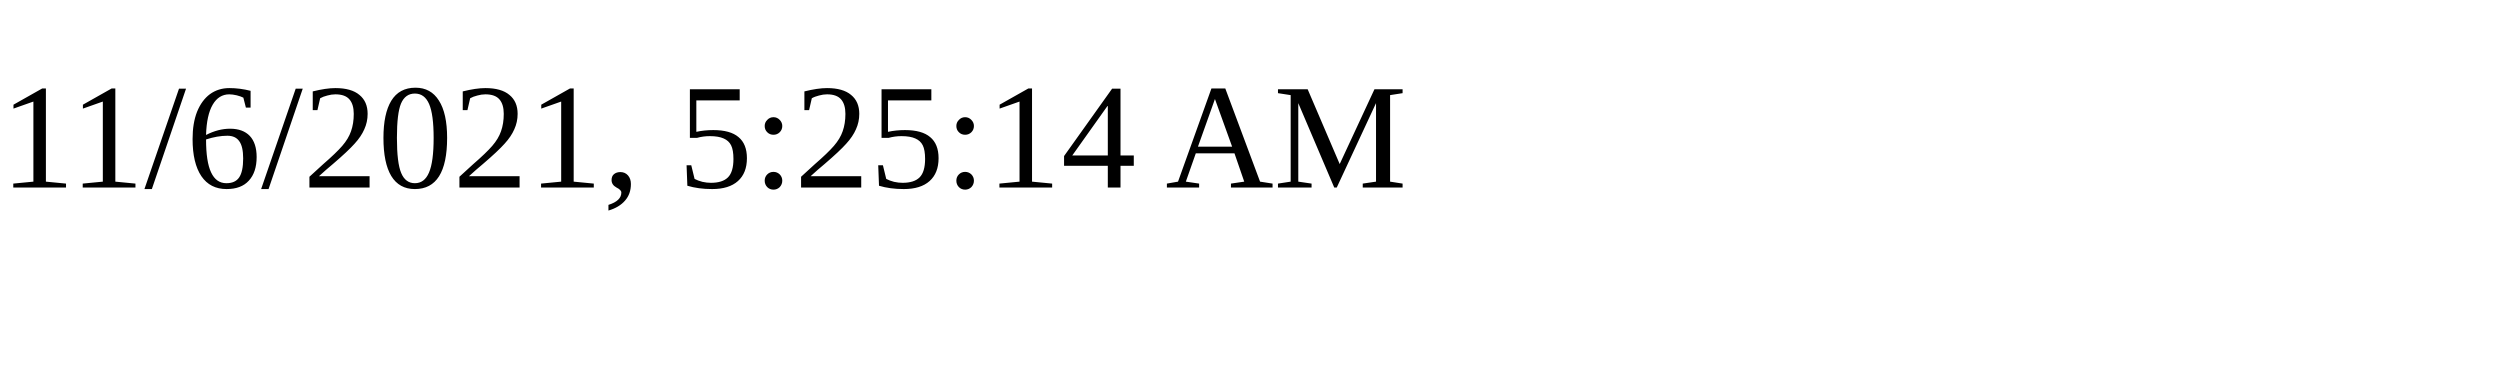
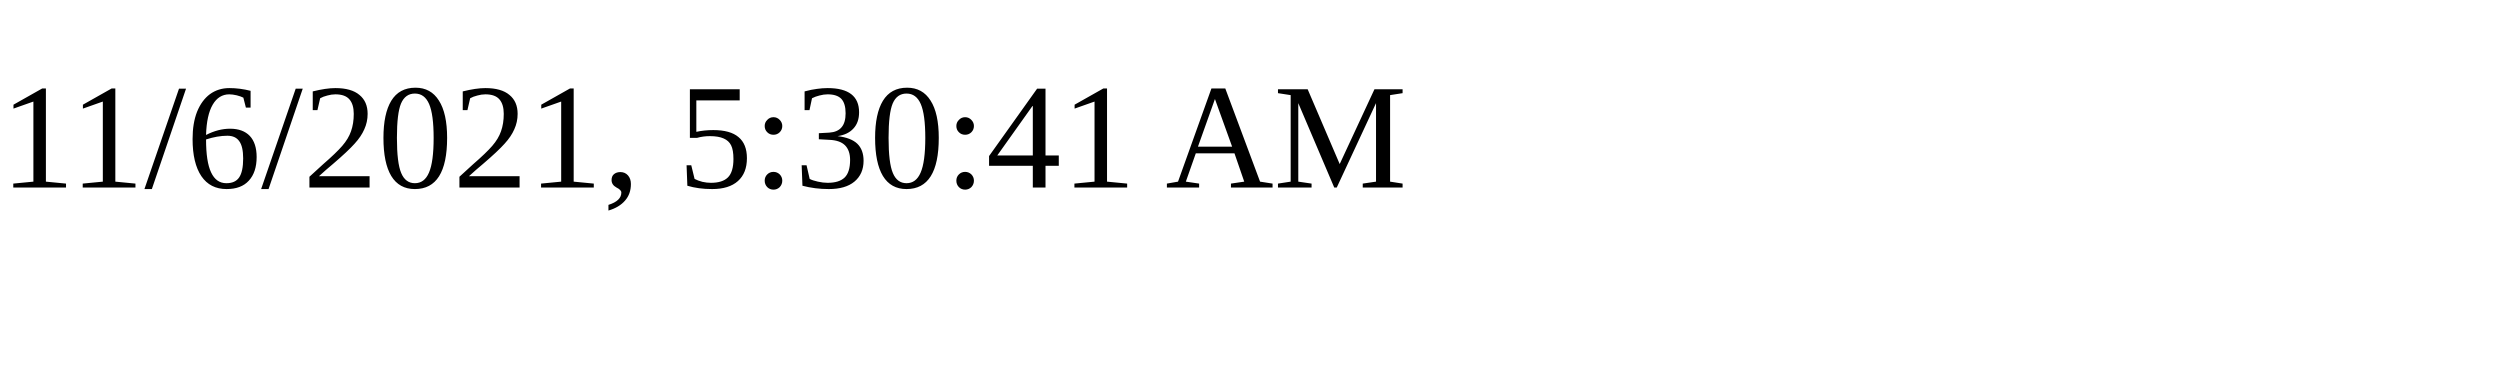
<svg xmlns="http://www.w3.org/2000/svg" height="30" width="200">
-   <text x="0" y="15">11/6/2021, 5:25:14 AM</text>
+   <text x="0" y="15">11/6/2021, 5:30:41 AM</text>
</svg>
